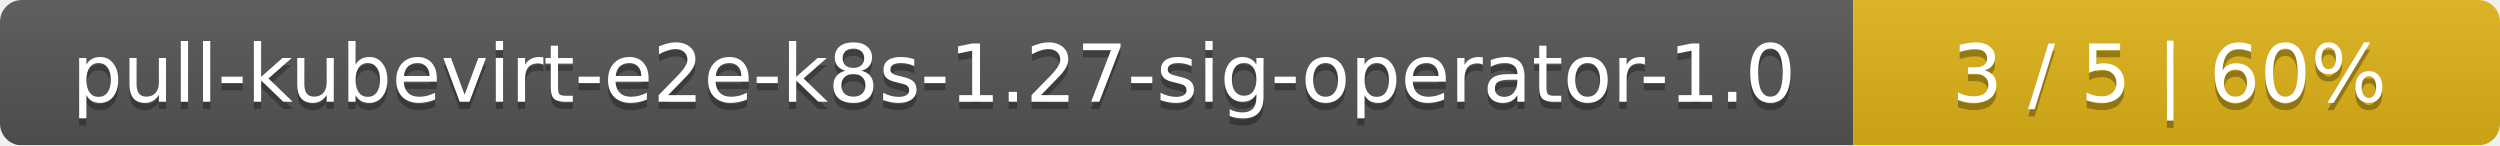
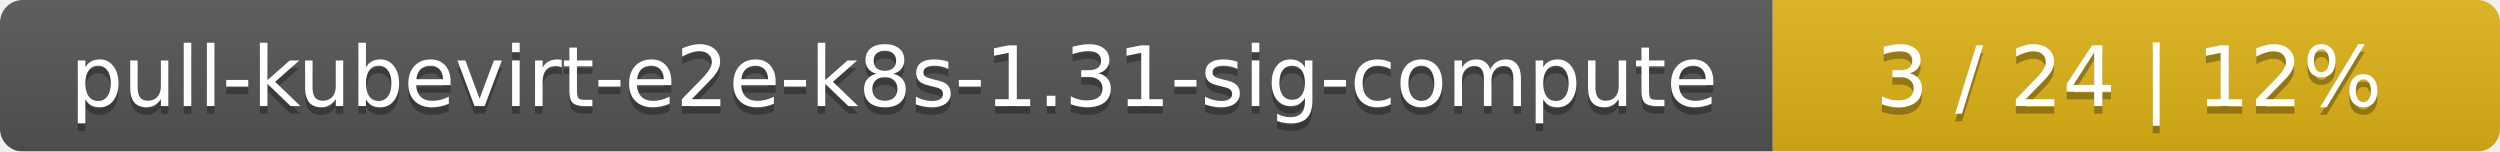
- <svg xmlns="http://www.w3.org/2000/svg" width="344" height="20">
+ <svg xmlns="http://www.w3.org/2000/svg" width="330" height="20">
  <linearGradient id="smooth" x2="0" y2="100%">
    <stop offset="0" stop-color="#bbb" stop-opacity=".1" />
    <stop offset="1" stop-opacity=".1" />
  </linearGradient>
  <mask id="round">
-     <rect width="344" height="20" rx="3" fill="#fff" />
+     <rect width="330" height="20" rx="3" fill="#fff" />
  </mask>
  <g mask="url(#round)">
-     <rect width="255" height="20" fill="#555" />
-     <rect x="255" width="89" height="20" fill="#dfb317" />
-     <rect width="344" height="20" fill="url(#smooth)" />
+     <rect width="234" height="20" fill="#555" />
+     <rect x="234" width="96" height="20" fill="#dfb317" />
+     <rect width="330" height="20" fill="url(#smooth)" />
  </g>
  <g fill="#fff" text-anchor="middle" font-family="DejaVu Sans,Verdana,Geneva,sans-serif" font-size="11">
-     <text x="128.5" y="15" fill="#010101" fill-opacity=".3">pull-kubevirt-e2e-k8s-1.27-sig-operator-1.0</text>
-     <text x="128.5" y="14">pull-kubevirt-e2e-k8s-1.27-sig-operator-1.0</text>
-     <text x="298.5" y="15" fill="#010101" fill-opacity=".3">3 / 5    |    60%</text>
-     <text x="298.5" y="14">3 / 5    |    60%</text>
+     <text x="118" y="15" fill="#010101" fill-opacity=".3">pull-kubevirt-e2e-k8s-1.31-sig-compute</text>
+     <text x="118" y="14">pull-kubevirt-e2e-k8s-1.31-sig-compute</text>
+     <text x="281" y="15" fill="#010101" fill-opacity=".3">3 / 24    |    12%</text>
+     <text x="281" y="14">3 / 24    |    12%</text>
  </g>
</svg>
